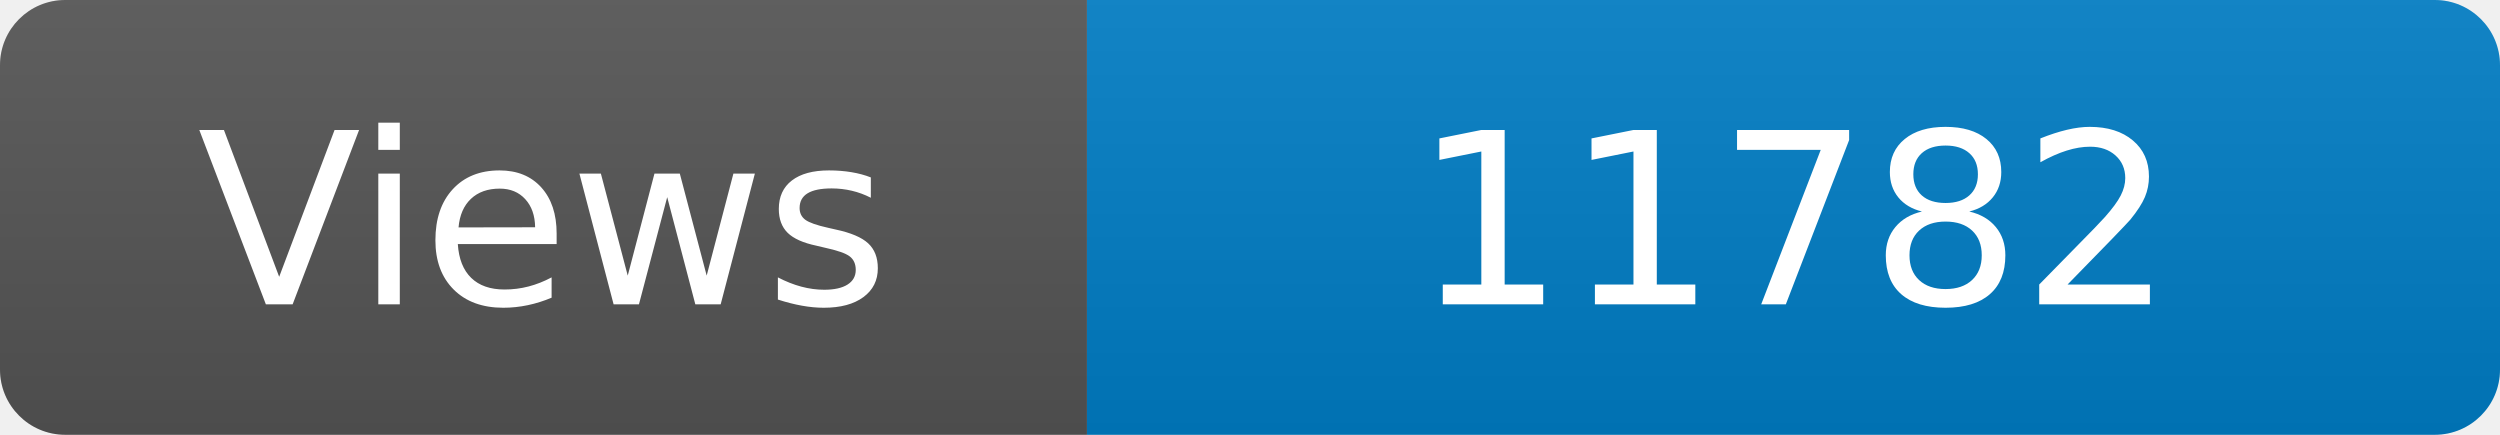
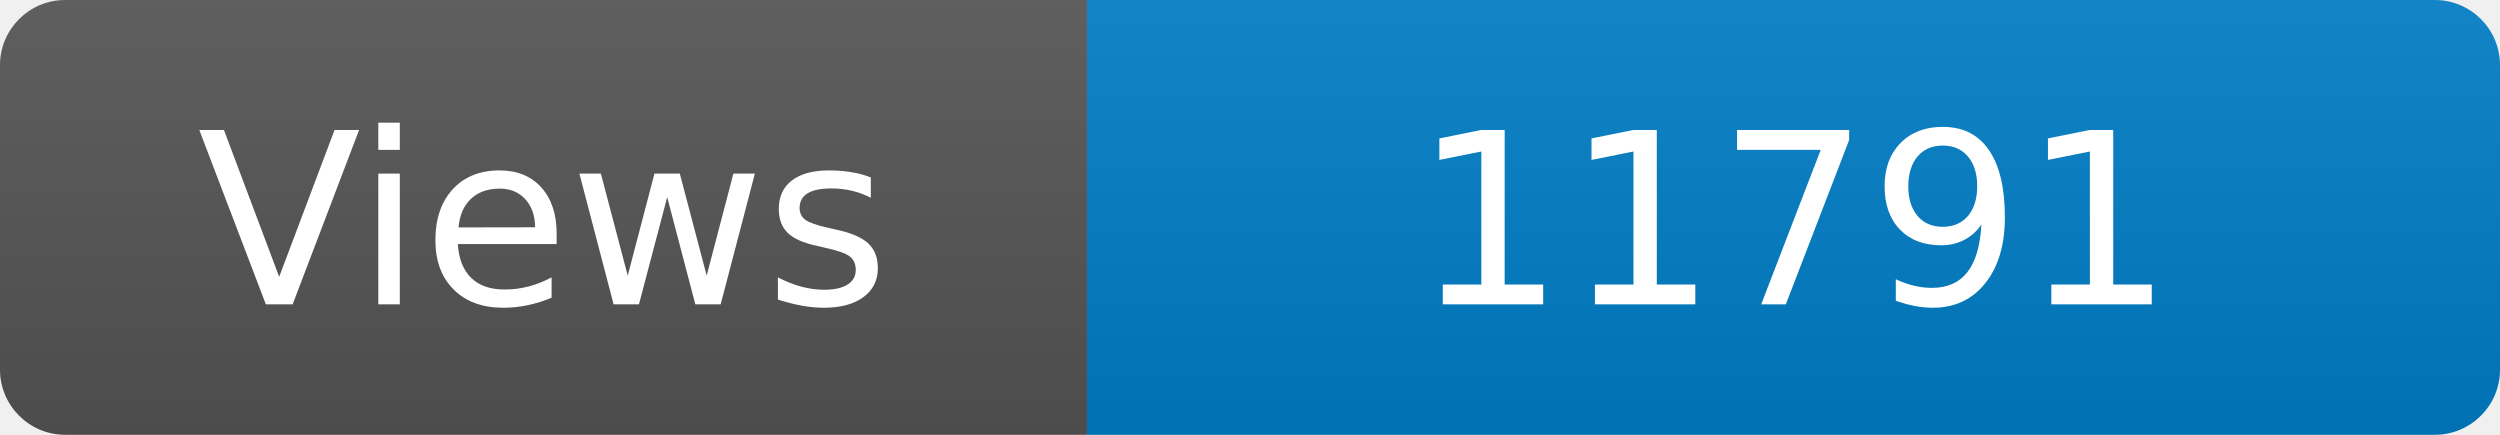
<svg xmlns="http://www.w3.org/2000/svg" width="115" height="20" role="img" aria-label="Maintained?: yes">
  <linearGradient id="s" x2="0" y2="100%">
    <stop offset="0" stop-color="#bbb" stop-opacity=".1" />
    <stop offset="1" stop-opacity=".1" />
  </linearGradient>
  <clipPath id="r">
    <rect width="115" height="20" rx="3" fill="#fff" />
  </clipPath>
  <g clip-path="url(#r)">
    <rect width="50" height="20" fill="#555" />
    <rect x="50" width="160" height="20" fill="#007ec6" />
    <rect width="115" height="20" fill="url(#s)" />
  </g>
  <g fill="#fff" text-anchor="middle" font-family="Verdana,Geneva,DejaVu Sans,sans-serif" font-size="110">
    <text x="250" y="140" transform="scale(.1)" fill="#fff">Views</text>
-     <text x="825" y="140" transform="scale(.1)" fill="#fff">11782</text>
+     <text x="825" y="140" transform="scale(.1)" fill="#fff">11791</text>
  </g>
</svg>
